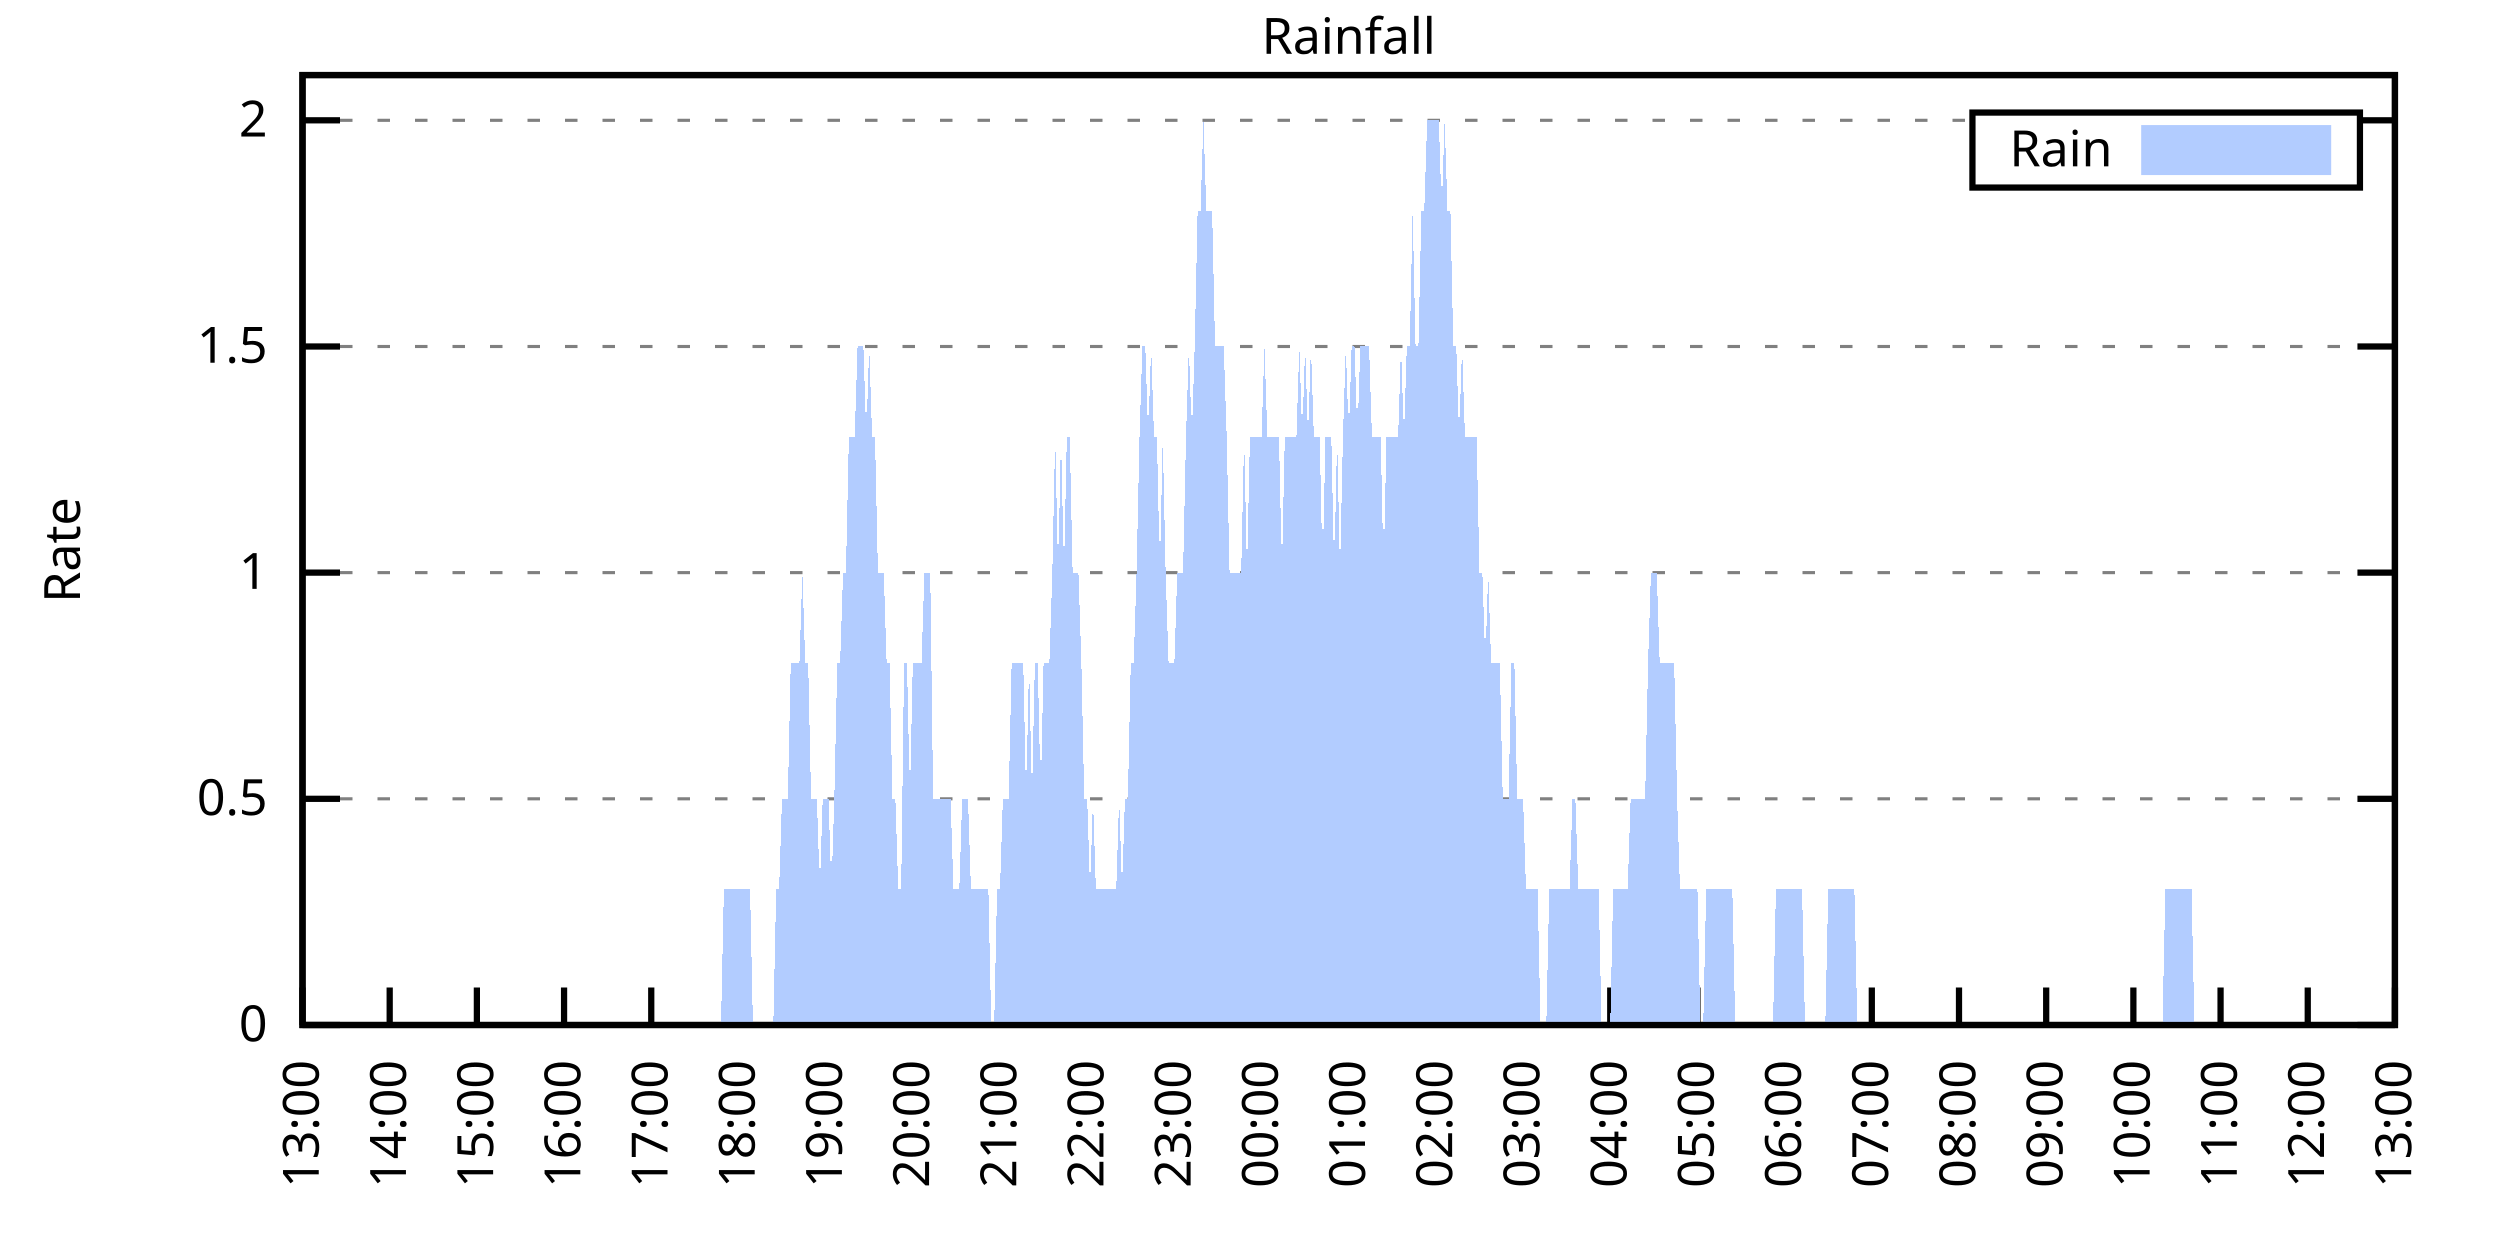
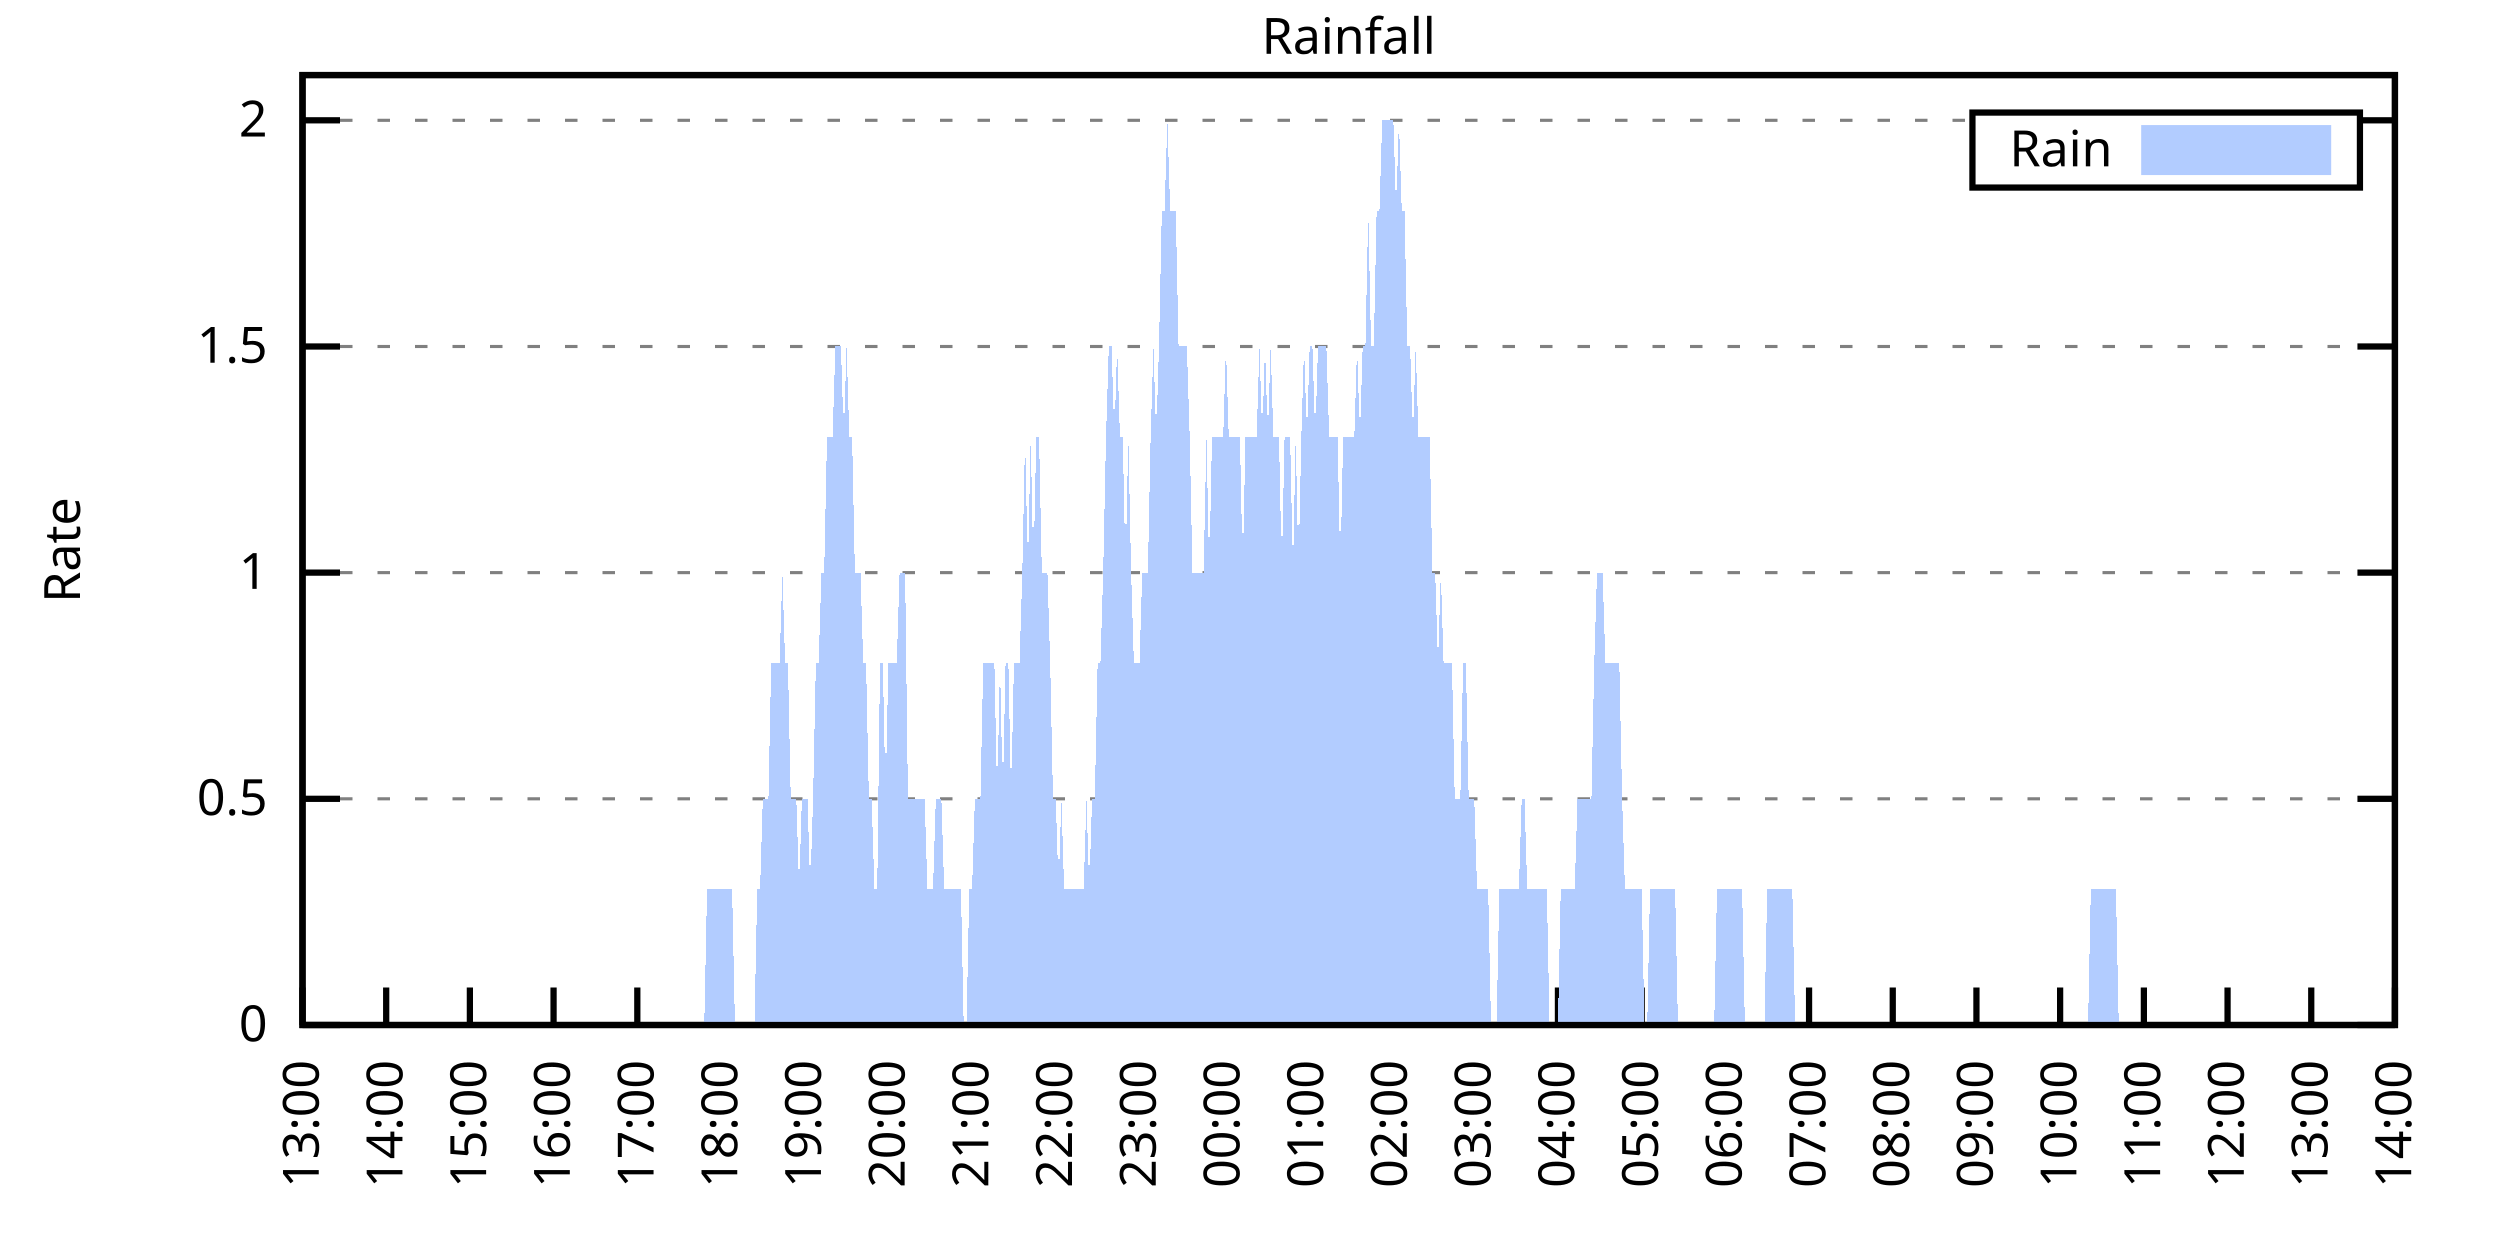
<svg xmlns="http://www.w3.org/2000/svg" xmlns:xlink="http://www.w3.org/1999/xlink" width="400" height="200" viewBox="0 0 400 200">
  <g id="gnuplot_canvas">
    <rect x="0" y="0" width="400" height="200" fill="none" />
    <defs>
      <circle id="gpDot" r="0.5" stroke-width="0.5" stroke="currentColor" />
      <path id="gpPt0" stroke-width="0.333" stroke="currentColor" d="M-1,0 h2 M0,-1 v2" />
      <path id="gpPt1" stroke-width="0.333" stroke="currentColor" d="M-1,-1 L1,1 M1,-1 L-1,1" />
      <path id="gpPt2" stroke-width="0.333" stroke="currentColor" d="M-1,0 L1,0 M0,-1 L0,1 M-1,-1 L1,1 M-1,1 L1,-1" />
      <rect id="gpPt3" stroke-width="0.333" stroke="currentColor" x="-1" y="-1" width="2" height="2" />
      <rect id="gpPt4" stroke-width="0.333" stroke="currentColor" fill="currentColor" x="-1" y="-1" width="2" height="2" />
      <circle id="gpPt5" stroke-width="0.333" stroke="currentColor" cx="0" cy="0" r="1" />
      <use xlink:href="#gpPt5" id="gpPt6" fill="currentColor" stroke="none" />
      <path id="gpPt7" stroke-width="0.333" stroke="currentColor" d="M0,-1.33 L-1.33,0.67 L1.33,0.67 z" />
      <use xlink:href="#gpPt7" id="gpPt8" fill="currentColor" stroke="none" />
      <use xlink:href="#gpPt7" id="gpPt9" stroke="currentColor" transform="rotate(180)" />
      <use xlink:href="#gpPt9" id="gpPt10" fill="currentColor" stroke="none" />
      <use xlink:href="#gpPt3" id="gpPt11" stroke="currentColor" transform="rotate(45)" />
      <use xlink:href="#gpPt11" id="gpPt12" fill="currentColor" stroke="none" />
      <path id="gpPt13" stroke-width="0.333" stroke="currentColor" d="M0,1.330 L1.265,0.411 L0.782,-1.067 L-0.782,-1.076 L-1.265,0.411 z" />
      <use xlink:href="#gpPt13" id="gpPt14" fill="currentColor" stroke="none" />
      <filter id="textbox" filterUnits="objectBoundingBox" x="0" y="0" height="1" width="1">
        <feFlood flood-color="white" flood-opacity="1" result="bgnd" />
        <feComposite in="SourceGraphic" in2="bgnd" operator="atop" />
      </filter>
      <filter id="greybox" filterUnits="objectBoundingBox" x="0" y="0" height="1" width="1">
        <feFlood flood-color="lightgrey" flood-opacity="1" result="grey" />
        <feComposite in="SourceGraphic" in2="grey" operator="atop" />
      </filter>
    </defs>
    <g fill="none" color="white" stroke="currentColor" stroke-width="1.00" stroke-linecap="butt" stroke-linejoin="miter">
</g>
    <g fill="none" color="black" stroke="currentColor" stroke-width="1.00" stroke-linecap="butt" stroke-linejoin="miter">
      <g stroke="none" shape-rendering="crispEdges">
        <polygon fill="rgb(255, 255, 255)" points="48.40,164.00 383.18,164.00 383.18,12.02 48.40,12.02 " />
      </g>
    </g>
    <g fill="none" color="black" stroke="currentColor" stroke-width="1.00" stroke-linecap="butt" stroke-linejoin="miter">
</g>
    <g fill="none" color="black" stroke="black" stroke-width="0.50" stroke-linecap="butt" stroke-linejoin="miter">
</g>
    <g fill="none" color="gray" stroke="currentColor" stroke-width="0.50" stroke-linecap="butt" stroke-linejoin="miter">
      <path stroke="gray" stroke-dasharray="2,4" class="gridline" d="M48.40,164.00 L383.19,164.00  " />
    </g>
    <g fill="none" color="gray" stroke="gray" stroke-width="1.00" stroke-linecap="butt" stroke-linejoin="miter">
</g>
    <g fill="none" color="black" stroke="currentColor" stroke-width="1.00" stroke-linecap="butt" stroke-linejoin="miter">
      <path stroke="black" d="M48.40,164.00 L54.40,164.00 M383.19,164.00 L377.19,164.00  " />
      <g transform="translate(42.80,166.60)" stroke="none" fill="black" font-family="Sans" font-size="8.00" text-anchor="end">
        <text>
          <tspan font-family="Sans"> 0</tspan>
        </text>
      </g>
    </g>
    <g fill="none" color="black" stroke="currentColor" stroke-width="1.00" stroke-linecap="butt" stroke-linejoin="miter">
</g>
    <g fill="none" color="black" stroke="black" stroke-width="0.50" stroke-linecap="butt" stroke-linejoin="miter">
</g>
    <g fill="none" color="gray" stroke="currentColor" stroke-width="0.50" stroke-linecap="butt" stroke-linejoin="miter">
      <path stroke="gray" stroke-dasharray="2,4" class="gridline" d="M48.40,127.81 L383.19,127.81  " />
    </g>
    <g fill="none" color="gray" stroke="gray" stroke-width="1.00" stroke-linecap="butt" stroke-linejoin="miter">
</g>
    <g fill="none" color="black" stroke="currentColor" stroke-width="1.00" stroke-linecap="butt" stroke-linejoin="miter">
      <path stroke="black" d="M48.40,127.81 L54.40,127.81 M383.19,127.81 L377.19,127.81  " />
      <g transform="translate(42.80,130.41)" stroke="none" fill="black" font-family="Sans" font-size="8.00" text-anchor="end">
        <text>
          <tspan font-family="Sans"> 0.5</tspan>
        </text>
      </g>
    </g>
    <g fill="none" color="black" stroke="currentColor" stroke-width="1.00" stroke-linecap="butt" stroke-linejoin="miter">
</g>
    <g fill="none" color="black" stroke="black" stroke-width="0.50" stroke-linecap="butt" stroke-linejoin="miter">
</g>
    <g fill="none" color="gray" stroke="currentColor" stroke-width="0.50" stroke-linecap="butt" stroke-linejoin="miter">
      <path stroke="gray" stroke-dasharray="2,4" class="gridline" d="M48.40,91.62 L383.19,91.62  " />
    </g>
    <g fill="none" color="gray" stroke="gray" stroke-width="1.00" stroke-linecap="butt" stroke-linejoin="miter">
</g>
    <g fill="none" color="black" stroke="currentColor" stroke-width="1.00" stroke-linecap="butt" stroke-linejoin="miter">
      <path stroke="black" d="M48.40,91.62 L54.40,91.62 M383.19,91.62 L377.19,91.62  " />
      <g transform="translate(42.80,94.22)" stroke="none" fill="black" font-family="Sans" font-size="8.00" text-anchor="end">
        <text>
          <tspan font-family="Sans"> 1</tspan>
        </text>
      </g>
    </g>
    <g fill="none" color="black" stroke="currentColor" stroke-width="1.00" stroke-linecap="butt" stroke-linejoin="miter">
</g>
    <g fill="none" color="black" stroke="black" stroke-width="0.50" stroke-linecap="butt" stroke-linejoin="miter">
</g>
    <g fill="none" color="gray" stroke="currentColor" stroke-width="0.50" stroke-linecap="butt" stroke-linejoin="miter">
      <path stroke="gray" stroke-dasharray="2,4" class="gridline" d="M48.40,55.44 L383.19,55.44  " />
    </g>
    <g fill="none" color="gray" stroke="gray" stroke-width="1.00" stroke-linecap="butt" stroke-linejoin="miter">
</g>
    <g fill="none" color="black" stroke="currentColor" stroke-width="1.00" stroke-linecap="butt" stroke-linejoin="miter">
      <path stroke="black" d="M48.40,55.44 L54.40,55.44 M383.19,55.44 L377.19,55.44  " />
      <g transform="translate(42.80,58.04)" stroke="none" fill="black" font-family="Sans" font-size="8.00" text-anchor="end">
        <text>
          <tspan font-family="Sans"> 1.5</tspan>
        </text>
      </g>
    </g>
    <g fill="none" color="black" stroke="currentColor" stroke-width="1.00" stroke-linecap="butt" stroke-linejoin="miter">
</g>
    <g fill="none" color="black" stroke="black" stroke-width="0.50" stroke-linecap="butt" stroke-linejoin="miter">
</g>
    <g fill="none" color="gray" stroke="currentColor" stroke-width="0.50" stroke-linecap="butt" stroke-linejoin="miter">
      <path stroke="gray" stroke-dasharray="2,4" class="gridline" d="M48.40,19.25 L315.59,19.25 M377.59,19.25 L383.19,19.25  " />
    </g>
    <g fill="none" color="gray" stroke="gray" stroke-width="1.00" stroke-linecap="butt" stroke-linejoin="miter">
</g>
    <g fill="none" color="black" stroke="currentColor" stroke-width="1.00" stroke-linecap="butt" stroke-linejoin="miter">
      <path stroke="black" d="M48.40,19.25 L54.40,19.25 M383.19,19.25 L377.19,19.25  " />
      <g transform="translate(42.80,21.85)" stroke="none" fill="black" font-family="Sans" font-size="8.00" text-anchor="end">
        <text>
          <tspan font-family="Sans"> 2</tspan>
        </text>
      </g>
    </g>
    <g fill="none" color="black" stroke="currentColor" stroke-width="1.00" stroke-linecap="butt" stroke-linejoin="miter">
      <path stroke="black" d="M48.40,164.00 L48.40,158.00  " />
      <g transform="translate(51.00,169.60) rotate(270.00)" stroke="none" fill="black" font-family="Sans" font-size="8.00" text-anchor="end">
        <text>
          <tspan font-family="Sans">13:00</tspan>
        </text>
      </g>
    </g>
    <g fill="none" color="black" stroke="currentColor" stroke-width="1.00" stroke-linecap="butt" stroke-linejoin="miter">
-       <path stroke="black" d="M62.35,164.00 L62.35,158.00  " />
-       <g transform="translate(64.95,169.60) rotate(270.00)" stroke="none" fill="black" font-family="Sans" font-size="8.00" text-anchor="end">
+       <path stroke="black" d="M61.79,164.00 L61.79,158.00  " />
+       <g transform="translate(64.39,169.60) rotate(270.00)" stroke="none" fill="black" font-family="Sans" font-size="8.00" text-anchor="end">
        <text>
          <tspan font-family="Sans">14:00</tspan>
        </text>
      </g>
    </g>
    <g fill="none" color="black" stroke="currentColor" stroke-width="1.00" stroke-linecap="butt" stroke-linejoin="miter">
-       <path stroke="black" d="M76.30,164.00 L76.30,158.00  " />
-       <g transform="translate(78.90,169.60) rotate(270.00)" stroke="none" fill="black" font-family="Sans" font-size="8.00" text-anchor="end">
+       <path stroke="black" d="M75.18,164.00 L75.18,158.00  " />
+       <g transform="translate(77.78,169.60) rotate(270.00)" stroke="none" fill="black" font-family="Sans" font-size="8.00" text-anchor="end">
        <text>
          <tspan font-family="Sans">15:00</tspan>
        </text>
      </g>
    </g>
    <g fill="none" color="black" stroke="currentColor" stroke-width="1.00" stroke-linecap="butt" stroke-linejoin="miter">
-       <path stroke="black" d="M90.25,164.00 L90.25,158.00  " />
-       <g transform="translate(92.85,169.60) rotate(270.00)" stroke="none" fill="black" font-family="Sans" font-size="8.00" text-anchor="end">
+       <path stroke="black" d="M88.57,164.00 L88.57,158.00  " />
+       <g transform="translate(91.17,169.60) rotate(270.00)" stroke="none" fill="black" font-family="Sans" font-size="8.00" text-anchor="end">
        <text>
          <tspan font-family="Sans">16:00</tspan>
        </text>
      </g>
    </g>
    <g fill="none" color="black" stroke="currentColor" stroke-width="1.00" stroke-linecap="butt" stroke-linejoin="miter">
-       <path stroke="black" d="M104.20,164.00 L104.20,158.00  " />
-       <g transform="translate(106.80,169.60) rotate(270.00)" stroke="none" fill="black" font-family="Sans" font-size="8.00" text-anchor="end">
+       <path stroke="black" d="M101.97,164.00 L101.97,158.00  " />
+       <g transform="translate(104.57,169.60) rotate(270.00)" stroke="none" fill="black" font-family="Sans" font-size="8.00" text-anchor="end">
        <text>
          <tspan font-family="Sans">17:00</tspan>
        </text>
      </g>
    </g>
    <g fill="none" color="black" stroke="currentColor" stroke-width="1.00" stroke-linecap="butt" stroke-linejoin="miter">
-       <path stroke="black" d="M118.15,164.00 L118.15,158.00  " />
-       <g transform="translate(120.75,169.60) rotate(270.00)" stroke="none" fill="black" font-family="Sans" font-size="8.00" text-anchor="end">
+       <path stroke="black" d="M115.36,164.00 L115.36,158.00  " />
+       <g transform="translate(117.96,169.60) rotate(270.00)" stroke="none" fill="black" font-family="Sans" font-size="8.00" text-anchor="end">
        <text>
          <tspan font-family="Sans">18:00</tspan>
        </text>
      </g>
    </g>
    <g fill="none" color="black" stroke="currentColor" stroke-width="1.00" stroke-linecap="butt" stroke-linejoin="miter">
-       <path stroke="black" d="M132.10,164.00 L132.10,158.00  " />
-       <g transform="translate(134.70,169.60) rotate(270.00)" stroke="none" fill="black" font-family="Sans" font-size="8.00" text-anchor="end">
+       <path stroke="black" d="M128.75,164.00 L128.75,158.00  " />
+       <g transform="translate(131.35,169.60) rotate(270.00)" stroke="none" fill="black" font-family="Sans" font-size="8.00" text-anchor="end">
        <text>
          <tspan font-family="Sans">19:00</tspan>
        </text>
      </g>
    </g>
    <g fill="none" color="black" stroke="currentColor" stroke-width="1.00" stroke-linecap="butt" stroke-linejoin="miter">
-       <path stroke="black" d="M146.05,164.00 L146.05,158.00  " />
-       <g transform="translate(148.65,169.60) rotate(270.00)" stroke="none" fill="black" font-family="Sans" font-size="8.00" text-anchor="end">
+       <path stroke="black" d="M142.14,164.00 L142.14,158.00  " />
+       <g transform="translate(144.74,169.60) rotate(270.00)" stroke="none" fill="black" font-family="Sans" font-size="8.00" text-anchor="end">
        <text>
          <tspan font-family="Sans">20:00</tspan>
        </text>
      </g>
    </g>
    <g fill="none" color="black" stroke="currentColor" stroke-width="1.00" stroke-linecap="butt" stroke-linejoin="miter">
-       <path stroke="black" d="M160.00,164.00 L160.00,158.00  " />
-       <g transform="translate(162.60,169.60) rotate(270.00)" stroke="none" fill="black" font-family="Sans" font-size="8.00" text-anchor="end">
+       <path stroke="black" d="M155.53,164.00 L155.53,158.00  " />
+       <g transform="translate(158.13,169.60) rotate(270.00)" stroke="none" fill="black" font-family="Sans" font-size="8.00" text-anchor="end">
        <text>
          <tspan font-family="Sans">21:00</tspan>
        </text>
      </g>
    </g>
    <g fill="none" color="black" stroke="currentColor" stroke-width="1.00" stroke-linecap="butt" stroke-linejoin="miter">
-       <path stroke="black" d="M173.95,164.00 L173.95,158.00  " />
-       <g transform="translate(176.55,169.60) rotate(270.00)" stroke="none" fill="black" font-family="Sans" font-size="8.00" text-anchor="end">
+       <path stroke="black" d="M168.92,164.00 L168.92,158.00  " />
+       <g transform="translate(171.52,169.60) rotate(270.00)" stroke="none" fill="black" font-family="Sans" font-size="8.00" text-anchor="end">
        <text>
          <tspan font-family="Sans">22:00</tspan>
        </text>
      </g>
    </g>
    <g fill="none" color="black" stroke="currentColor" stroke-width="1.00" stroke-linecap="butt" stroke-linejoin="miter">
-       <path stroke="black" d="M187.90,164.00 L187.90,158.00  " />
-       <g transform="translate(190.50,169.60) rotate(270.00)" stroke="none" fill="black" font-family="Sans" font-size="8.00" text-anchor="end">
+       <path stroke="black" d="M182.32,164.00 L182.32,158.00  " />
+       <g transform="translate(184.92,169.60) rotate(270.00)" stroke="none" fill="black" font-family="Sans" font-size="8.00" text-anchor="end">
        <text>
          <tspan font-family="Sans">23:00</tspan>
        </text>
      </g>
    </g>
    <g fill="none" color="black" stroke="currentColor" stroke-width="1.00" stroke-linecap="butt" stroke-linejoin="miter">
-       <path stroke="black" d="M201.85,164.00 L201.85,158.00  " />
-       <g transform="translate(204.45,169.60) rotate(270.00)" stroke="none" fill="black" font-family="Sans" font-size="8.00" text-anchor="end">
+       <path stroke="black" d="M195.71,164.00 L195.71,158.00  " />
+       <g transform="translate(198.31,169.60) rotate(270.00)" stroke="none" fill="black" font-family="Sans" font-size="8.00" text-anchor="end">
        <text>
          <tspan font-family="Sans">00:00</tspan>
        </text>
      </g>
    </g>
    <g fill="none" color="black" stroke="currentColor" stroke-width="1.00" stroke-linecap="butt" stroke-linejoin="miter">
-       <path stroke="black" d="M215.80,164.00 L215.80,158.00  " />
-       <g transform="translate(218.40,169.60) rotate(270.00)" stroke="none" fill="black" font-family="Sans" font-size="8.00" text-anchor="end">
+       <path stroke="black" d="M209.10,164.00 L209.10,158.00  " />
+       <g transform="translate(211.70,169.60) rotate(270.00)" stroke="none" fill="black" font-family="Sans" font-size="8.00" text-anchor="end">
        <text>
          <tspan font-family="Sans">01:00</tspan>
        </text>
      </g>
    </g>
    <g fill="none" color="black" stroke="currentColor" stroke-width="1.00" stroke-linecap="butt" stroke-linejoin="miter">
-       <path stroke="black" d="M229.74,164.00 L229.74,158.00  " />
-       <g transform="translate(232.34,169.60) rotate(270.00)" stroke="none" fill="black" font-family="Sans" font-size="8.00" text-anchor="end">
+       <path stroke="black" d="M222.49,164.00 L222.49,158.00  " />
+       <g transform="translate(225.09,169.60) rotate(270.00)" stroke="none" fill="black" font-family="Sans" font-size="8.00" text-anchor="end">
        <text>
          <tspan font-family="Sans">02:00</tspan>
        </text>
      </g>
    </g>
    <g fill="none" color="black" stroke="currentColor" stroke-width="1.00" stroke-linecap="butt" stroke-linejoin="miter">
-       <path stroke="black" d="M243.69,164.00 L243.69,158.00  " />
-       <g transform="translate(246.29,169.60) rotate(270.00)" stroke="none" fill="black" font-family="Sans" font-size="8.00" text-anchor="end">
+       <path stroke="black" d="M235.88,164.00 L235.88,158.00  " />
+       <g transform="translate(238.48,169.60) rotate(270.00)" stroke="none" fill="black" font-family="Sans" font-size="8.00" text-anchor="end">
        <text>
          <tspan font-family="Sans">03:00</tspan>
        </text>
      </g>
    </g>
    <g fill="none" color="black" stroke="currentColor" stroke-width="1.00" stroke-linecap="butt" stroke-linejoin="miter">
-       <path stroke="black" d="M257.64,164.00 L257.64,158.00  " />
-       <g transform="translate(260.24,169.60) rotate(270.00)" stroke="none" fill="black" font-family="Sans" font-size="8.00" text-anchor="end">
+       <path stroke="black" d="M249.27,164.00 L249.27,158.00  " />
+       <g transform="translate(251.87,169.60) rotate(270.00)" stroke="none" fill="black" font-family="Sans" font-size="8.00" text-anchor="end">
        <text>
          <tspan font-family="Sans">04:00</tspan>
        </text>
      </g>
    </g>
    <g fill="none" color="black" stroke="currentColor" stroke-width="1.00" stroke-linecap="butt" stroke-linejoin="miter">
-       <path stroke="black" d="M271.59,164.00 L271.59,158.00  " />
-       <g transform="translate(274.19,169.60) rotate(270.00)" stroke="none" fill="black" font-family="Sans" font-size="8.00" text-anchor="end">
+       <path stroke="black" d="M262.67,164.00 L262.67,158.00  " />
+       <g transform="translate(265.27,169.60) rotate(270.00)" stroke="none" fill="black" font-family="Sans" font-size="8.00" text-anchor="end">
        <text>
          <tspan font-family="Sans">05:00</tspan>
        </text>
      </g>
    </g>
    <g fill="none" color="black" stroke="currentColor" stroke-width="1.00" stroke-linecap="butt" stroke-linejoin="miter">
-       <path stroke="black" d="M285.54,164.00 L285.54,158.00  " />
-       <g transform="translate(288.14,169.60) rotate(270.00)" stroke="none" fill="black" font-family="Sans" font-size="8.00" text-anchor="end">
+       <path stroke="black" d="M276.06,164.00 L276.06,158.00  " />
+       <g transform="translate(278.66,169.60) rotate(270.00)" stroke="none" fill="black" font-family="Sans" font-size="8.00" text-anchor="end">
        <text>
          <tspan font-family="Sans">06:00</tspan>
        </text>
      </g>
    </g>
    <g fill="none" color="black" stroke="currentColor" stroke-width="1.00" stroke-linecap="butt" stroke-linejoin="miter">
-       <path stroke="black" d="M299.49,164.00 L299.49,158.00  " />
-       <g transform="translate(302.09,169.60) rotate(270.00)" stroke="none" fill="black" font-family="Sans" font-size="8.00" text-anchor="end">
+       <path stroke="black" d="M289.45,164.00 L289.45,158.00  " />
+       <g transform="translate(292.05,169.60) rotate(270.00)" stroke="none" fill="black" font-family="Sans" font-size="8.00" text-anchor="end">
        <text>
          <tspan font-family="Sans">07:00</tspan>
        </text>
      </g>
    </g>
    <g fill="none" color="black" stroke="currentColor" stroke-width="1.00" stroke-linecap="butt" stroke-linejoin="miter">
-       <path stroke="black" d="M313.44,164.00 L313.44,158.00  " />
-       <g transform="translate(316.04,169.60) rotate(270.00)" stroke="none" fill="black" font-family="Sans" font-size="8.00" text-anchor="end">
+       <path stroke="black" d="M302.84,164.00 L302.84,158.00  " />
+       <g transform="translate(305.44,169.60) rotate(270.00)" stroke="none" fill="black" font-family="Sans" font-size="8.00" text-anchor="end">
        <text>
          <tspan font-family="Sans">08:00</tspan>
        </text>
      </g>
    </g>
    <g fill="none" color="black" stroke="currentColor" stroke-width="1.00" stroke-linecap="butt" stroke-linejoin="miter">
-       <path stroke="black" d="M327.39,164.00 L327.39,158.00  " />
-       <g transform="translate(329.99,169.60) rotate(270.00)" stroke="none" fill="black" font-family="Sans" font-size="8.00" text-anchor="end">
+       <path stroke="black" d="M316.23,164.00 L316.23,158.00  " />
+       <g transform="translate(318.83,169.60) rotate(270.00)" stroke="none" fill="black" font-family="Sans" font-size="8.00" text-anchor="end">
        <text>
          <tspan font-family="Sans">09:00</tspan>
        </text>
      </g>
    </g>
    <g fill="none" color="black" stroke="currentColor" stroke-width="1.00" stroke-linecap="butt" stroke-linejoin="miter">
-       <path stroke="black" d="M341.34,164.00 L341.34,158.00  " />
-       <g transform="translate(343.94,169.60) rotate(270.00)" stroke="none" fill="black" font-family="Sans" font-size="8.00" text-anchor="end">
+       <path stroke="black" d="M329.62,164.00 L329.62,158.00  " />
+       <g transform="translate(332.22,169.60) rotate(270.00)" stroke="none" fill="black" font-family="Sans" font-size="8.00" text-anchor="end">
        <text>
          <tspan font-family="Sans">10:00</tspan>
        </text>
      </g>
    </g>
    <g fill="none" color="black" stroke="currentColor" stroke-width="1.00" stroke-linecap="butt" stroke-linejoin="miter">
-       <path stroke="black" d="M355.29,164.00 L355.29,158.00  " />
-       <g transform="translate(357.89,169.60) rotate(270.00)" stroke="none" fill="black" font-family="Sans" font-size="8.00" text-anchor="end">
+       <path stroke="black" d="M343.02,164.00 L343.02,158.00  " />
+       <g transform="translate(345.62,169.60) rotate(270.00)" stroke="none" fill="black" font-family="Sans" font-size="8.00" text-anchor="end">
        <text>
          <tspan font-family="Sans">11:00</tspan>
        </text>
      </g>
    </g>
    <g fill="none" color="black" stroke="currentColor" stroke-width="1.00" stroke-linecap="butt" stroke-linejoin="miter">
-       <path stroke="black" d="M369.24,164.00 L369.24,158.00  " />
-       <g transform="translate(371.84,169.60) rotate(270.00)" stroke="none" fill="black" font-family="Sans" font-size="8.00" text-anchor="end">
+       <path stroke="black" d="M356.41,164.00 L356.41,158.00  " />
+       <g transform="translate(359.01,169.60) rotate(270.00)" stroke="none" fill="black" font-family="Sans" font-size="8.00" text-anchor="end">
        <text>
          <tspan font-family="Sans">12:00</tspan>
+         </text>
+       </g>
+     </g>
+     <g fill="none" color="black" stroke="currentColor" stroke-width="1.00" stroke-linecap="butt" stroke-linejoin="miter">
+       <path stroke="black" d="M369.80,164.00 L369.80,158.00  " />
+       <g transform="translate(372.40,169.60) rotate(270.00)" stroke="none" fill="black" font-family="Sans" font-size="8.00" text-anchor="end">
+         <text>
+           <tspan font-family="Sans">13:00</tspan>
        </text>
      </g>
    </g>
    <g fill="none" color="black" stroke="currentColor" stroke-width="1.00" stroke-linecap="butt" stroke-linejoin="miter">
      <path stroke="black" d="M383.19,164.00 L383.19,158.00  " />
      <g transform="translate(385.79,169.60) rotate(270.00)" stroke="none" fill="black" font-family="Sans" font-size="8.00" text-anchor="end">
        <text>
-           <tspan font-family="Sans">13:00</tspan>
+           <tspan font-family="Sans">14:00</tspan>
        </text>
      </g>
    </g>
    <g fill="none" color="black" stroke="currentColor" stroke-width="1.00" stroke-linecap="butt" stroke-linejoin="miter">
</g>
    <g fill="none" color="black" stroke="currentColor" stroke-width="1.00" stroke-linecap="butt" stroke-linejoin="miter">
      <path stroke="black" d="M48.40,12.01 L48.40,164.00 L383.19,164.00 L383.19,12.01 L48.40,12.01 Z  " />
    </g>
    <g fill="none" color="black" stroke="currentColor" stroke-width="1.00" stroke-linecap="butt" stroke-linejoin="miter">
</g>
    <g fill="none" color="black" stroke="currentColor" stroke-width="1.00" stroke-linecap="butt" stroke-linejoin="miter">
      <path stroke="black" d="M315.59,30.01 L315.59,18.01 L377.59,18.01 L377.59,30.01 L315.59,30.01 Z  " />
    </g>
    <g id="Rainfall_plot_1">
      <g fill="none" color="white" stroke="black" stroke-width="2.00" stroke-linecap="butt" stroke-linejoin="miter">
</g>
      <g fill="none" color="black" stroke="currentColor" stroke-width="2.00" stroke-linecap="butt" stroke-linejoin="miter">
        <g transform="translate(337.99,26.61)" stroke="none" fill="black" font-family="Sans" font-size="8.00" text-anchor="end">
          <text>
            <tspan font-family="Sans">Rain</tspan>
          </text>
        </g>
      </g>
      <g fill="none" color="black" stroke="currentColor" stroke-width="2.00" stroke-linecap="butt" stroke-linejoin="miter">
        <g stroke="none" shape-rendering="crispEdges">
          <polygon fill="rgb(178, 204, 255)" points="343.59,27.01 371.99,27.01 371.99,21.01 343.59,21.01 " />
        </g>
        <path stroke="rgb(178, 204, 255)" d="M343.59,27.01 L371.99,27.01 L371.99,21.01 L343.59,21.01 L343.59,27.01 Z  " />
      </g>
      <g fill="none" color="black" stroke="currentColor" stroke-width="2.00" stroke-linecap="butt" stroke-linejoin="miter">
        <g stroke="none" shape-rendering="crispEdges">
-           <polygon fill="rgb(178, 204, 255)" points="48.86,164.00 49.33,164.00 49.79,164.00 50.26,164.00 50.72,164.00 51.19,164.00 51.65,164.00 52.12,164.00 52.58,164.00 53.05,164.00 53.51,164.00 53.98,164.00 54.44,164.00 54.91,164.00 55.37,164.00 55.84,164.00 56.30,164.00 56.77,164.00 57.23,164.00 57.70,164.00 58.16,164.00 58.63,164.00 59.09,164.00 59.56,164.00 60.02,164.00 60.49,164.00 60.95,164.00 61.42,164.00 61.88,164.00 62.35,164.00 62.81,164.00 63.28,164.00 63.74,164.00 64.21,164.00 64.67,164.00 65.14,164.00 65.60,164.00 66.07,164.00 66.53,164.00 67.00,164.00 67.46,164.00 67.93,164.00 68.39,164.00 68.86,164.00 69.32,164.00 69.79,164.00 70.25,164.00 70.72,164.00 71.18,164.00 71.65,164.00 72.11,164.00 72.58,164.00 73.04,164.00 73.51,164.00 73.97,164.00 74.44,164.00 74.90,164.00 75.37,164.00 75.83,164.00 76.30,164.00 76.76,164.00 77.23,164.00 77.69,164.00 78.16,164.00 78.62,164.00 79.09,164.00 79.55,164.00 80.02,164.00 80.48,164.00 80.95,164.00 81.41,164.00 81.88,164.00 82.34,164.00 82.81,164.00 83.27,164.00 83.74,164.00 84.20,164.00 84.67,164.00 85.13,164.00 85.60,164.00 86.06,164.00 86.53,164.00 86.99,164.00 87.46,164.00 87.92,164.00 88.39,164.00 88.85,164.00 89.32,164.00 89.78,164.00 90.25,164.00 90.71,164.00 91.18,164.00 91.64,164.00 92.11,164.00 92.57,164.00 93.04,164.00 93.50,164.00 93.97,164.00 94.43,164.00 94.90,164.00 95.36,164.00 95.83,164.00 96.29,164.00 96.76,164.00 97.22,164.00 97.69,164.00 98.15,164.00 98.62,164.00 99.08,164.00 99.55,164.00 100.01,164.00 100.48,164.00 100.94,164.00 101.41,164.00 101.87,164.00 102.34,164.00 102.80,164.00 103.27,164.00 103.73,164.00 104.20,164.00 104.66,164.00 105.13,164.00 105.59,164.00 106.06,164.00 106.52,164.00 106.99,164.00 107.45,164.00 107.92,164.00 108.38,164.00 108.85,164.00 109.31,164.00 109.78,164.00 110.24,164.00 110.71,164.00 111.17,164.00 111.64,164.00 112.10,164.00 112.57,164.00 113.03,164.00 113.50,164.00 113.96,164.00 114.43,164.00 114.89,164.00 115.36,164.00 115.82,142.29 116.29,142.29 116.75,142.29 117.22,142.29 117.68,142.29 118.15,142.29 118.61,142.29 119.08,142.29 119.54,142.29 120.01,142.29 120.47,164.00 120.94,164.00 121.40,164.00 121.87,164.00 122.33,164.00 122.80,164.00 123.26,164.00 123.73,164.00 124.19,142.29 124.66,142.29 125.12,127.81 125.59,127.81 126.05,127.81 126.52,106.10 126.98,106.10 127.45,106.10 127.91,106.10 128.38,91.62 128.84,106.10 129.31,106.10 129.77,127.81 130.24,127.81 130.70,127.81 131.17,142.29 131.63,127.81 132.10,127.81 132.56,127.81 133.03,142.29 133.49,127.81 133.96,106.10 134.42,106.10 134.89,91.62 135.35,91.62 135.82,69.91 136.28,69.91 136.75,69.91 137.21,55.44 137.68,55.44 138.14,55.44 138.61,69.91 139.07,55.44 139.54,69.91 140.00,69.91 140.47,91.62 140.93,91.62 141.40,91.62 141.86,106.10 142.33,106.10 142.79,127.81 143.26,127.81 143.72,142.29 144.19,142.29 144.65,106.10 145.12,106.10 145.58,127.81 146.05,106.10 146.51,106.10 146.98,106.10 147.44,106.10 147.91,91.62 148.37,91.62 148.84,91.62 149.30,127.81 149.77,127.81 150.23,127.81 150.70,127.81 151.16,127.81 151.63,127.81 152.09,127.81 152.56,142.29 153.02,142.29 153.49,142.29 153.95,127.81 154.42,127.81 154.88,127.81 155.35,142.29 155.81,142.29 156.28,142.29 156.74,142.29 157.21,142.29 157.67,142.29 158.14,142.29 158.60,164.00 159.07,164.00 159.53,142.29 160.00,142.29 160.46,127.81 160.93,127.81 161.39,127.81 161.86,106.10 162.32,106.10 162.79,106.10 163.25,106.10 163.72,106.10 164.18,127.81 164.65,106.10 165.11,127.81 165.58,106.10 166.04,106.10 166.51,127.81 166.97,106.10 167.44,106.10 167.90,106.10 168.37,91.62 168.83,69.91 169.30,91.62 169.76,69.91 170.23,91.62 170.69,69.91 171.16,69.91 171.62,91.62 172.09,91.62 172.55,91.62 173.02,106.10 173.48,127.81 173.95,127.81 174.41,142.29 174.88,127.81 175.34,142.29 175.81,142.29 176.27,142.29 176.74,142.29 177.20,142.29 177.67,142.29 178.13,142.29 178.60,142.29 179.06,127.81 179.53,142.29 179.99,127.81 180.46,127.81 180.92,106.10 181.39,106.10 181.85,91.62 182.32,69.91 182.78,55.44 183.25,55.44 183.71,69.91 184.18,55.44 184.64,69.91 185.11,69.91 185.57,91.62 186.04,69.91 186.50,91.62 186.97,106.10 187.43,106.10 187.90,106.10 188.36,91.62 188.83,91.62 189.29,91.62 189.76,69.91 190.22,55.44 190.69,69.91 191.15,55.44 191.62,33.72 192.08,33.72 192.55,19.25 193.01,33.72 193.48,33.72 193.94,33.72 194.41,55.44 194.87,55.44 195.34,55.44 195.80,55.44 196.27,69.91 196.73,91.62 197.20,91.62 197.66,91.62 198.13,91.62 198.59,91.62 199.06,69.91 199.52,91.62 199.99,69.91 200.45,69.91 200.92,69.91 201.38,69.91 201.85,69.91 202.31,55.44 202.78,69.91 203.24,69.91 203.71,69.91 204.17,69.91 204.64,69.91 205.10,91.62 205.57,69.91 206.03,69.91 206.50,69.91 206.96,69.91 207.43,69.91 207.89,55.44 208.36,69.91 208.82,55.44 209.29,69.91 209.75,55.44 210.22,69.91 210.68,69.91 211.15,69.91 211.61,91.62 212.08,69.91 212.54,69.91 213.01,69.91 213.47,91.62 213.94,69.91 214.40,91.62 214.87,69.91 215.33,55.44 215.80,69.91 216.26,55.44 216.72,55.44 217.19,69.91 217.65,55.44 218.12,55.44 218.58,55.44 219.05,55.44 219.51,69.91 219.98,69.91 220.44,69.91 220.91,69.91 221.37,91.62 221.84,69.91 222.30,69.91 222.77,69.91 223.23,69.91 223.70,69.91 224.16,55.44 224.63,69.91 225.09,55.44 225.56,55.44 226.02,33.72 226.49,55.44 226.95,55.44 227.42,33.72 227.88,33.72 228.35,19.25 228.81,19.25 229.28,19.25 229.74,19.25 230.21,19.25 230.67,33.72 231.14,19.25 231.60,33.72 232.07,33.72 232.53,55.44 233.00,55.44 233.46,69.91 233.93,55.44 234.39,69.91 234.86,69.91 235.32,69.91 235.79,69.91 236.25,69.91 236.72,91.62 237.18,91.62 237.65,106.10 238.11,91.62 238.58,106.10 239.04,106.10 239.51,106.10 239.97,106.10 240.44,127.81 240.90,127.81 241.37,127.81 241.83,106.10 242.30,106.10 242.76,127.81 243.23,127.81 243.69,127.81 244.16,142.29 244.62,142.29 245.09,142.29 245.55,142.29 246.02,142.29 246.48,164.00 246.95,164.00 247.41,164.00 247.88,142.29 248.34,142.29 248.81,142.29 249.27,142.29 249.74,142.29 250.20,142.29 250.67,142.29 251.13,142.29 251.60,127.81 252.06,127.81 252.53,142.29 252.99,142.29 253.46,142.29 253.92,142.29 254.39,142.29 254.85,142.29 255.32,142.29 255.78,142.29 256.25,164.00 256.71,164.00 257.18,164.00 257.64,164.00 258.11,142.29 258.57,142.29 259.04,142.29 259.50,142.29 259.97,142.29 260.43,142.29 260.90,127.81 261.36,127.81 261.83,127.81 262.29,127.81 262.76,127.81 263.22,127.81 263.69,106.10 264.15,91.62 264.62,91.62 265.08,91.62 265.55,106.10 266.01,106.10 266.48,106.10 266.94,106.10 267.41,106.10 267.87,106.10 268.34,127.81 268.80,142.29 269.27,142.29 269.73,142.29 270.20,142.29 270.66,142.29 271.13,142.29 271.59,142.29 272.06,164.00 272.52,164.00 272.99,142.29 273.45,142.29 273.92,142.29 274.38,142.29 274.85,142.29 275.31,142.29 275.78,142.29 276.24,142.29 276.71,142.29 277.17,142.29 277.64,164.00 278.10,164.00 278.57,164.00 279.03,164.00 279.50,164.00 279.96,164.00 280.43,164.00 280.89,164.00 281.36,164.00 281.82,164.00 282.29,164.00 282.75,164.00 283.22,164.00 283.68,164.00 284.15,142.29 284.61,142.29 285.08,142.29 285.54,142.29 286.01,142.29 286.47,142.29 286.94,142.29 287.40,142.29 287.87,142.29 288.33,142.29 288.80,164.00 289.26,164.00 289.73,164.00 290.19,164.00 290.66,164.00 291.12,164.00 291.59,164.00 292.05,164.00 292.52,142.29 292.98,142.29 293.45,142.29 293.91,142.29 294.38,142.29 294.84,142.29 295.31,142.29 295.77,142.29 296.24,142.29 296.70,142.29 297.17,164.00 297.63,164.00 298.10,164.00 298.56,164.00 299.03,164.00 299.49,164.00 299.96,164.00 300.42,164.00 300.89,164.00 301.35,164.00 301.82,164.00 302.28,164.00 302.75,164.00 303.21,164.00 303.68,164.00 304.14,164.00 304.61,164.00 305.07,164.00 305.54,164.00 306.00,164.00 306.47,164.00 306.93,164.00 307.40,164.00 307.86,164.00 308.33,164.00 308.79,164.00 309.26,164.00 309.72,164.00 310.19,164.00 310.65,164.00 311.12,164.00 311.58,164.00 312.05,164.00 312.51,164.00 312.98,164.00 313.44,164.00 313.91,164.00 314.37,164.00 314.84,164.00 315.30,164.00 315.77,164.00 316.23,164.00 316.70,164.00 317.16,164.00 317.63,164.00 318.09,164.00 318.56,164.00 319.02,164.00 319.49,164.00 319.95,164.00 320.42,164.00 320.88,164.00 321.35,164.00 321.81,164.00 322.28,164.00 322.74,164.00 323.21,164.00 323.67,164.00 324.14,164.00 324.60,164.00 325.07,164.00 325.53,164.00 326.00,164.00 326.46,164.00 326.93,164.00 327.39,164.00 327.86,164.00 328.32,164.00 328.79,164.00 329.25,164.00 329.72,164.00 330.18,164.00 330.65,164.00 331.11,164.00 331.58,164.00 332.04,164.00 332.51,164.00 332.97,164.00 333.44,164.00 333.90,164.00 334.37,164.00 334.83,164.00 335.30,164.00 335.76,164.00 336.23,164.00 336.69,164.00 337.16,164.00 337.62,164.00 338.09,164.00 338.55,164.00 339.02,164.00 339.48,164.00 339.95,164.00 340.41,164.00 340.88,164.00 341.34,164.00 341.81,164.00 342.27,164.00 342.74,164.00 343.20,164.00 343.67,164.00 344.13,164.00 344.60,164.00 345.06,164.00 345.53,164.00 345.99,164.00 346.46,142.29 346.92,142.29 347.39,142.29 347.85,142.29 348.32,142.29 348.78,142.29 349.25,142.29 349.71,142.29 350.18,142.29 350.64,142.29 351.11,164.00 351.57,164.00 352.04,164.00 352.50,164.00 352.97,164.00 353.43,164.00 353.90,164.00 354.36,164.00 354.83,164.00 355.29,164.00 355.76,164.00 356.22,164.00 356.69,164.00 357.15,164.00 357.62,164.00 358.08,164.00 358.55,164.00 359.01,164.00 359.48,164.00 359.94,164.00 360.41,164.00 360.87,164.00 361.34,164.00 361.80,164.00 362.27,164.00 362.73,164.00 363.20,164.00 363.66,164.00 364.13,164.00 364.59,164.00 365.06,164.00 365.52,164.00 365.99,164.00 366.45,164.00 366.92,164.00 367.38,164.00 367.85,164.00 368.31,164.00 368.78,164.00 369.24,164.00 369.71,164.00 370.17,164.00 370.64,164.00 371.10,164.00 371.57,164.00 372.03,164.00 372.50,164.00 372.96,164.00 373.43,164.00 373.89,164.00 374.36,164.00 374.82,164.00 375.29,164.00 375.75,164.00 376.22,164.00 376.68,164.00 377.15,164.00 377.61,164.00 378.08,164.00 378.54,164.00 379.01,164.00 379.47,164.00 379.94,164.00 380.40,164.00 380.87,164.00 381.33,164.00 381.80,164.00 382.26,164.00 382.73,164.00 383.19,164.00 383.19,164.00 48.86,164.00 " />
+           <polygon fill="rgb(178, 204, 255)" points="51.97,164.00 52.42,164.00 52.86,164.00 53.31,164.00 53.76,164.00 54.20,164.00 54.65,164.00 55.10,164.00 55.54,164.00 55.99,164.00 56.43,164.00 56.88,164.00 57.33,164.00 57.77,164.00 58.22,164.00 58.67,164.00 59.11,164.00 59.56,164.00 60.01,164.00 60.45,164.00 60.90,164.00 61.35,164.00 61.79,164.00 62.24,164.00 62.68,164.00 63.13,164.00 63.58,164.00 64.02,164.00 64.47,164.00 64.92,164.00 65.36,164.00 65.81,164.00 66.26,164.00 66.70,164.00 67.15,164.00 67.59,164.00 68.04,164.00 68.49,164.00 68.93,164.00 69.38,164.00 69.83,164.00 70.27,164.00 70.72,164.00 71.17,164.00 71.61,164.00 72.06,164.00 72.50,164.00 72.95,164.00 73.40,164.00 73.84,164.00 74.29,164.00 74.74,164.00 75.18,164.00 75.63,164.00 76.08,164.00 76.52,164.00 76.97,164.00 77.42,164.00 77.86,164.00 78.31,164.00 78.75,164.00 79.20,164.00 79.65,164.00 80.09,164.00 80.54,164.00 80.99,164.00 81.43,164.00 81.88,164.00 82.33,164.00 82.77,164.00 83.22,164.00 83.66,164.00 84.11,164.00 84.56,164.00 85.00,164.00 85.45,164.00 85.90,164.00 86.34,164.00 86.79,164.00 87.24,164.00 87.68,164.00 88.13,164.00 88.57,164.00 89.02,164.00 89.47,164.00 89.91,164.00 90.36,164.00 90.81,164.00 91.25,164.00 91.70,164.00 92.15,164.00 92.59,164.00 93.04,164.00 93.49,164.00 93.93,164.00 94.38,164.00 94.82,164.00 95.27,164.00 95.72,164.00 96.16,164.00 96.61,164.00 97.06,164.00 97.50,164.00 97.95,164.00 98.40,164.00 98.84,164.00 99.29,164.00 99.73,164.00 100.18,164.00 100.63,164.00 101.07,164.00 101.52,164.00 101.97,164.00 102.41,164.00 102.86,164.00 103.31,164.00 103.75,164.00 104.20,164.00 104.64,164.00 105.09,164.00 105.54,164.00 105.98,164.00 106.43,164.00 106.88,164.00 107.32,164.00 107.77,164.00 108.22,164.00 108.66,164.00 109.11,164.00 109.55,164.00 110.00,164.00 110.45,164.00 110.89,164.00 111.34,164.00 111.79,164.00 112.23,164.00 112.68,164.00 113.13,142.29 113.57,142.29 114.02,142.29 114.47,142.29 114.91,142.29 115.36,142.29 115.80,142.29 116.25,142.29 116.70,142.29 117.14,142.29 117.59,164.00 118.04,164.00 118.48,164.00 118.93,164.00 119.38,164.00 119.82,164.00 120.27,164.00 120.71,164.00 121.16,142.29 121.61,142.29 122.05,127.81 122.50,127.81 122.95,127.81 123.39,106.10 123.84,106.10 124.29,106.10 124.73,106.10 125.18,91.62 125.62,106.10 126.07,106.10 126.52,127.81 126.96,127.81 127.41,127.81 127.86,142.29 128.30,127.81 128.75,127.81 129.20,127.81 129.64,142.29 130.09,127.81 130.54,106.10 130.98,106.10 131.43,91.62 131.87,91.62 132.32,69.91 132.77,69.91 133.21,69.91 133.66,55.44 134.11,55.44 134.55,55.44 135.00,69.91 135.45,55.44 135.89,69.91 136.34,69.91 136.78,91.62 137.23,91.62 137.68,91.62 138.12,106.10 138.57,106.10 139.02,127.81 139.46,127.81 139.91,142.29 140.36,142.29 140.80,106.10 141.25,106.10 141.69,127.81 142.14,106.10 142.59,106.10 143.03,106.10 143.48,106.10 143.93,91.62 144.37,91.62 144.82,91.62 145.27,127.81 145.71,127.81 146.16,127.81 146.61,127.81 147.05,127.81 147.50,127.81 147.94,127.81 148.39,142.29 148.84,142.29 149.28,142.29 149.73,127.81 150.18,127.81 150.62,127.81 151.07,142.29 151.52,142.29 151.96,142.29 152.41,142.29 152.85,142.29 153.30,142.29 153.75,142.29 154.19,164.00 154.64,164.00 155.09,142.29 155.53,142.29 155.98,127.81 156.43,127.81 156.87,127.81 157.32,106.10 157.76,106.10 158.21,106.10 158.66,106.10 159.10,106.10 159.55,127.81 160.00,106.10 160.44,127.81 160.89,106.10 161.34,106.10 161.78,127.81 162.23,106.10 162.67,106.10 163.12,106.10 163.57,91.62 164.01,69.91 164.46,91.62 164.91,69.91 165.35,91.62 165.80,69.91 166.25,69.91 166.69,91.62 167.14,91.62 167.59,91.62 168.03,106.10 168.48,127.81 168.92,127.81 169.37,142.29 169.82,127.81 170.26,142.29 170.71,142.29 171.16,142.29 171.60,142.29 172.05,142.29 172.50,142.29 172.94,142.29 173.39,142.29 173.83,127.81 174.28,142.29 174.73,127.81 175.17,127.81 175.62,106.10 176.07,106.10 176.51,91.62 176.96,69.91 177.41,55.44 177.85,55.44 178.30,69.91 178.74,55.44 179.19,69.91 179.64,69.91 180.08,91.62 180.53,69.91 180.98,91.62 181.42,106.10 181.87,106.10 182.32,106.10 182.76,91.62 183.21,91.62 183.66,91.62 184.10,69.91 184.55,55.44 184.99,69.91 185.44,55.44 185.89,33.72 186.33,33.72 186.78,19.25 187.23,33.72 187.67,33.72 188.12,33.72 188.57,55.44 189.01,55.44 189.46,55.44 189.90,55.44 190.35,69.91 190.80,91.62 191.24,91.62 191.69,91.62 192.14,91.62 192.58,91.62 193.03,69.91 193.48,91.62 193.92,69.91 194.37,69.91 194.81,69.91 195.26,69.91 195.71,69.91 196.15,55.44 196.60,69.91 197.05,69.91 197.49,69.91 197.94,69.91 198.39,69.91 198.83,91.62 199.28,69.91 199.73,69.91 200.17,69.91 200.62,69.91 201.06,69.91 201.51,55.44 201.96,69.91 202.40,55.44 202.85,69.91 203.30,55.44 203.74,69.91 204.19,69.91 204.64,69.91 205.08,91.62 205.53,69.91 205.97,69.91 206.42,69.91 206.87,91.62 207.31,69.91 207.76,91.62 208.21,69.91 208.65,55.44 209.10,69.91 209.55,55.44 209.99,55.44 210.44,69.91 210.88,55.44 211.33,55.44 211.78,55.44 212.22,55.44 212.67,69.91 213.12,69.91 213.56,69.91 214.01,69.91 214.46,91.62 214.90,69.91 215.35,69.91 215.80,69.91 216.24,69.91 216.69,69.91 217.13,55.44 217.58,69.91 218.03,55.44 218.47,55.44 218.92,33.72 219.37,55.44 219.81,55.44 220.26,33.72 220.71,33.72 221.15,19.25 221.60,19.25 222.04,19.25 222.49,19.25 222.94,19.25 223.38,33.72 223.83,19.25 224.28,33.72 224.72,33.72 225.17,55.44 225.62,55.44 226.06,69.91 226.51,55.44 226.95,69.91 227.40,69.91 227.85,69.91 228.29,69.91 228.74,69.91 229.19,91.62 229.63,91.62 230.08,106.10 230.53,91.62 230.97,106.10 231.42,106.10 231.86,106.10 232.31,106.10 232.76,127.81 233.20,127.81 233.65,127.81 234.10,106.10 234.54,106.10 234.99,127.81 235.44,127.81 235.88,127.81 236.33,142.29 236.78,142.29 237.22,142.29 237.67,142.29 238.11,142.29 238.56,164.00 239.01,164.00 239.45,164.00 239.90,142.29 240.35,142.29 240.79,142.29 241.24,142.29 241.69,142.29 242.13,142.29 242.58,142.29 243.02,142.29 243.47,127.81 243.92,127.81 244.36,142.29 244.81,142.29 245.26,142.29 245.70,142.29 246.15,142.29 246.60,142.29 247.04,142.29 247.49,142.29 247.93,164.00 248.38,164.00 248.83,164.00 249.27,164.00 249.72,142.29 250.17,142.29 250.61,142.29 251.06,142.29 251.51,142.29 251.95,142.29 252.40,127.81 252.85,127.81 253.29,127.81 253.74,127.81 254.18,127.81 254.63,127.81 255.08,106.10 255.52,91.62 255.97,91.62 256.42,91.62 256.86,106.10 257.31,106.10 257.76,106.10 258.20,106.10 258.65,106.10 259.09,106.10 259.54,127.81 259.99,142.29 260.43,142.29 260.88,142.29 261.33,142.29 261.77,142.29 262.22,142.29 262.67,142.29 263.11,164.00 263.56,164.00 264.00,142.29 264.45,142.29 264.90,142.29 265.34,142.29 265.79,142.29 266.24,142.29 266.68,142.29 267.13,142.29 267.58,142.29 268.02,142.29 268.47,164.00 268.92,164.00 269.36,164.00 269.81,164.00 270.25,164.00 270.70,164.00 271.15,164.00 271.59,164.00 272.04,164.00 272.49,164.00 272.93,164.00 273.38,164.00 273.83,164.00 274.27,164.00 274.72,142.29 275.16,142.29 275.61,142.29 276.06,142.29 276.50,142.29 276.95,142.29 277.40,142.29 277.84,142.29 278.29,142.29 278.74,142.29 279.18,164.00 279.63,164.00 280.07,164.00 280.52,164.00 280.97,164.00 281.41,164.00 281.86,164.00 282.31,164.00 282.75,142.29 283.20,142.29 283.65,142.29 284.09,142.29 284.54,142.29 284.98,142.29 285.43,142.29 285.88,142.29 286.32,142.29 286.77,142.29 287.22,164.00 287.66,164.00 288.11,164.00 288.56,164.00 289.00,164.00 289.45,164.00 289.90,164.00 290.34,164.00 290.79,164.00 291.23,164.00 291.68,164.00 292.13,164.00 292.57,164.00 293.02,164.00 293.47,164.00 293.91,164.00 294.36,164.00 294.81,164.00 295.25,164.00 295.70,164.00 296.14,164.00 296.59,164.00 297.04,164.00 297.48,164.00 297.93,164.00 298.38,164.00 298.82,164.00 299.27,164.00 299.72,164.00 300.16,164.00 300.61,164.00 301.05,164.00 301.50,164.00 301.95,164.00 302.39,164.00 302.84,164.00 303.29,164.00 303.73,164.00 304.18,164.00 304.63,164.00 305.07,164.00 305.52,164.00 305.97,164.00 306.41,164.00 306.86,164.00 307.30,164.00 307.75,164.00 308.20,164.00 308.64,164.00 309.09,164.00 309.54,164.00 309.98,164.00 310.43,164.00 310.88,164.00 311.32,164.00 311.77,164.00 312.21,164.00 312.66,164.00 313.11,164.00 313.55,164.00 314.00,164.00 314.45,164.00 314.89,164.00 315.34,164.00 315.79,164.00 316.23,164.00 316.68,164.00 317.12,164.00 317.57,164.00 318.02,164.00 318.46,164.00 318.91,164.00 319.36,164.00 319.80,164.00 320.25,164.00 320.70,164.00 321.14,164.00 321.59,164.00 322.04,164.00 322.48,164.00 322.93,164.00 323.37,164.00 323.82,164.00 324.27,164.00 324.71,164.00 325.16,164.00 325.61,164.00 326.05,164.00 326.50,164.00 326.95,164.00 327.39,164.00 327.84,164.00 328.28,164.00 328.73,164.00 329.18,164.00 329.62,164.00 330.07,164.00 330.52,164.00 330.96,164.00 331.41,164.00 331.86,164.00 332.30,164.00 332.75,164.00 333.19,164.00 333.64,164.00 334.09,164.00 334.53,142.29 334.98,142.29 335.43,142.29 335.87,142.29 336.32,142.29 336.77,142.29 337.21,142.29 337.66,142.29 338.10,142.29 338.55,142.29 339.00,164.00 339.44,164.00 339.89,164.00 340.34,164.00 340.78,164.00 341.23,164.00 341.68,164.00 342.12,164.00 342.57,164.00 343.02,164.00 343.46,164.00 343.91,164.00 344.35,164.00 344.80,164.00 345.25,164.00 345.69,164.00 346.14,164.00 346.59,164.00 347.03,164.00 347.48,164.00 347.93,164.00 348.37,164.00 348.82,164.00 349.26,164.00 349.71,164.00 350.16,164.00 350.60,164.00 351.05,164.00 351.50,164.00 351.94,164.00 352.39,164.00 352.84,164.00 353.28,164.00 353.73,164.00 354.17,164.00 354.62,164.00 355.07,164.00 355.51,164.00 355.96,164.00 356.41,164.00 356.85,164.00 357.30,164.00 357.75,164.00 358.19,164.00 358.64,164.00 359.09,164.00 359.53,164.00 359.98,164.00 360.42,164.00 360.87,164.00 361.32,164.00 361.76,164.00 362.21,164.00 362.66,164.00 363.10,164.00 363.55,164.00 364.00,164.00 364.44,164.00 364.89,164.00 365.33,164.00 365.78,164.00 366.23,164.00 366.67,164.00 367.12,164.00 367.57,164.00 368.01,164.00 368.46,164.00 368.91,164.00 369.35,164.00 369.80,164.00 370.24,164.00 370.69,164.00 371.14,164.00 371.58,164.00 372.03,164.00 372.48,164.00 372.92,164.00 372.92,164.00 51.97,164.00 " />
        </g>
      </g>
    </g>
    <g fill="none" color="black" stroke="currentColor" stroke-width="2.00" stroke-linecap="butt" stroke-linejoin="miter">
</g>
    <g fill="none" color="black" stroke="black" stroke-width="1.00" stroke-linecap="butt" stroke-linejoin="miter">
</g>
    <g fill="none" color="black" stroke="currentColor" stroke-width="1.00" stroke-linecap="butt" stroke-linejoin="miter">
      <path stroke="black" d="M48.40,12.01 L48.40,164.00 L383.19,164.00 L383.19,12.01 L48.40,12.01 Z  " />
      <g transform="translate(12.80,88.01) rotate(270.00)" stroke="none" fill="black" font-family="Sans" font-size="8.00" text-anchor="middle">
        <text>
          <tspan font-family="Sans">Rate</tspan>
        </text>
      </g>
    </g>
    <g fill="none" color="black" stroke="currentColor" stroke-width="1.00" stroke-linecap="butt" stroke-linejoin="miter">
</g>
    <g fill="none" color="black" stroke="currentColor" stroke-width="1.00" stroke-linecap="butt" stroke-linejoin="miter">
      <g transform="translate(215.79,8.61)" stroke="none" fill="black" font-family="Sans" font-size="8.00" text-anchor="middle">
        <text>
          <tspan font-family="Sans">Rainfall</tspan>
        </text>
      </g>
    </g>
    <g fill="none" color="black" stroke="currentColor" stroke-width="1.00" stroke-linecap="butt" stroke-linejoin="miter">
</g>
  </g>
</svg>
